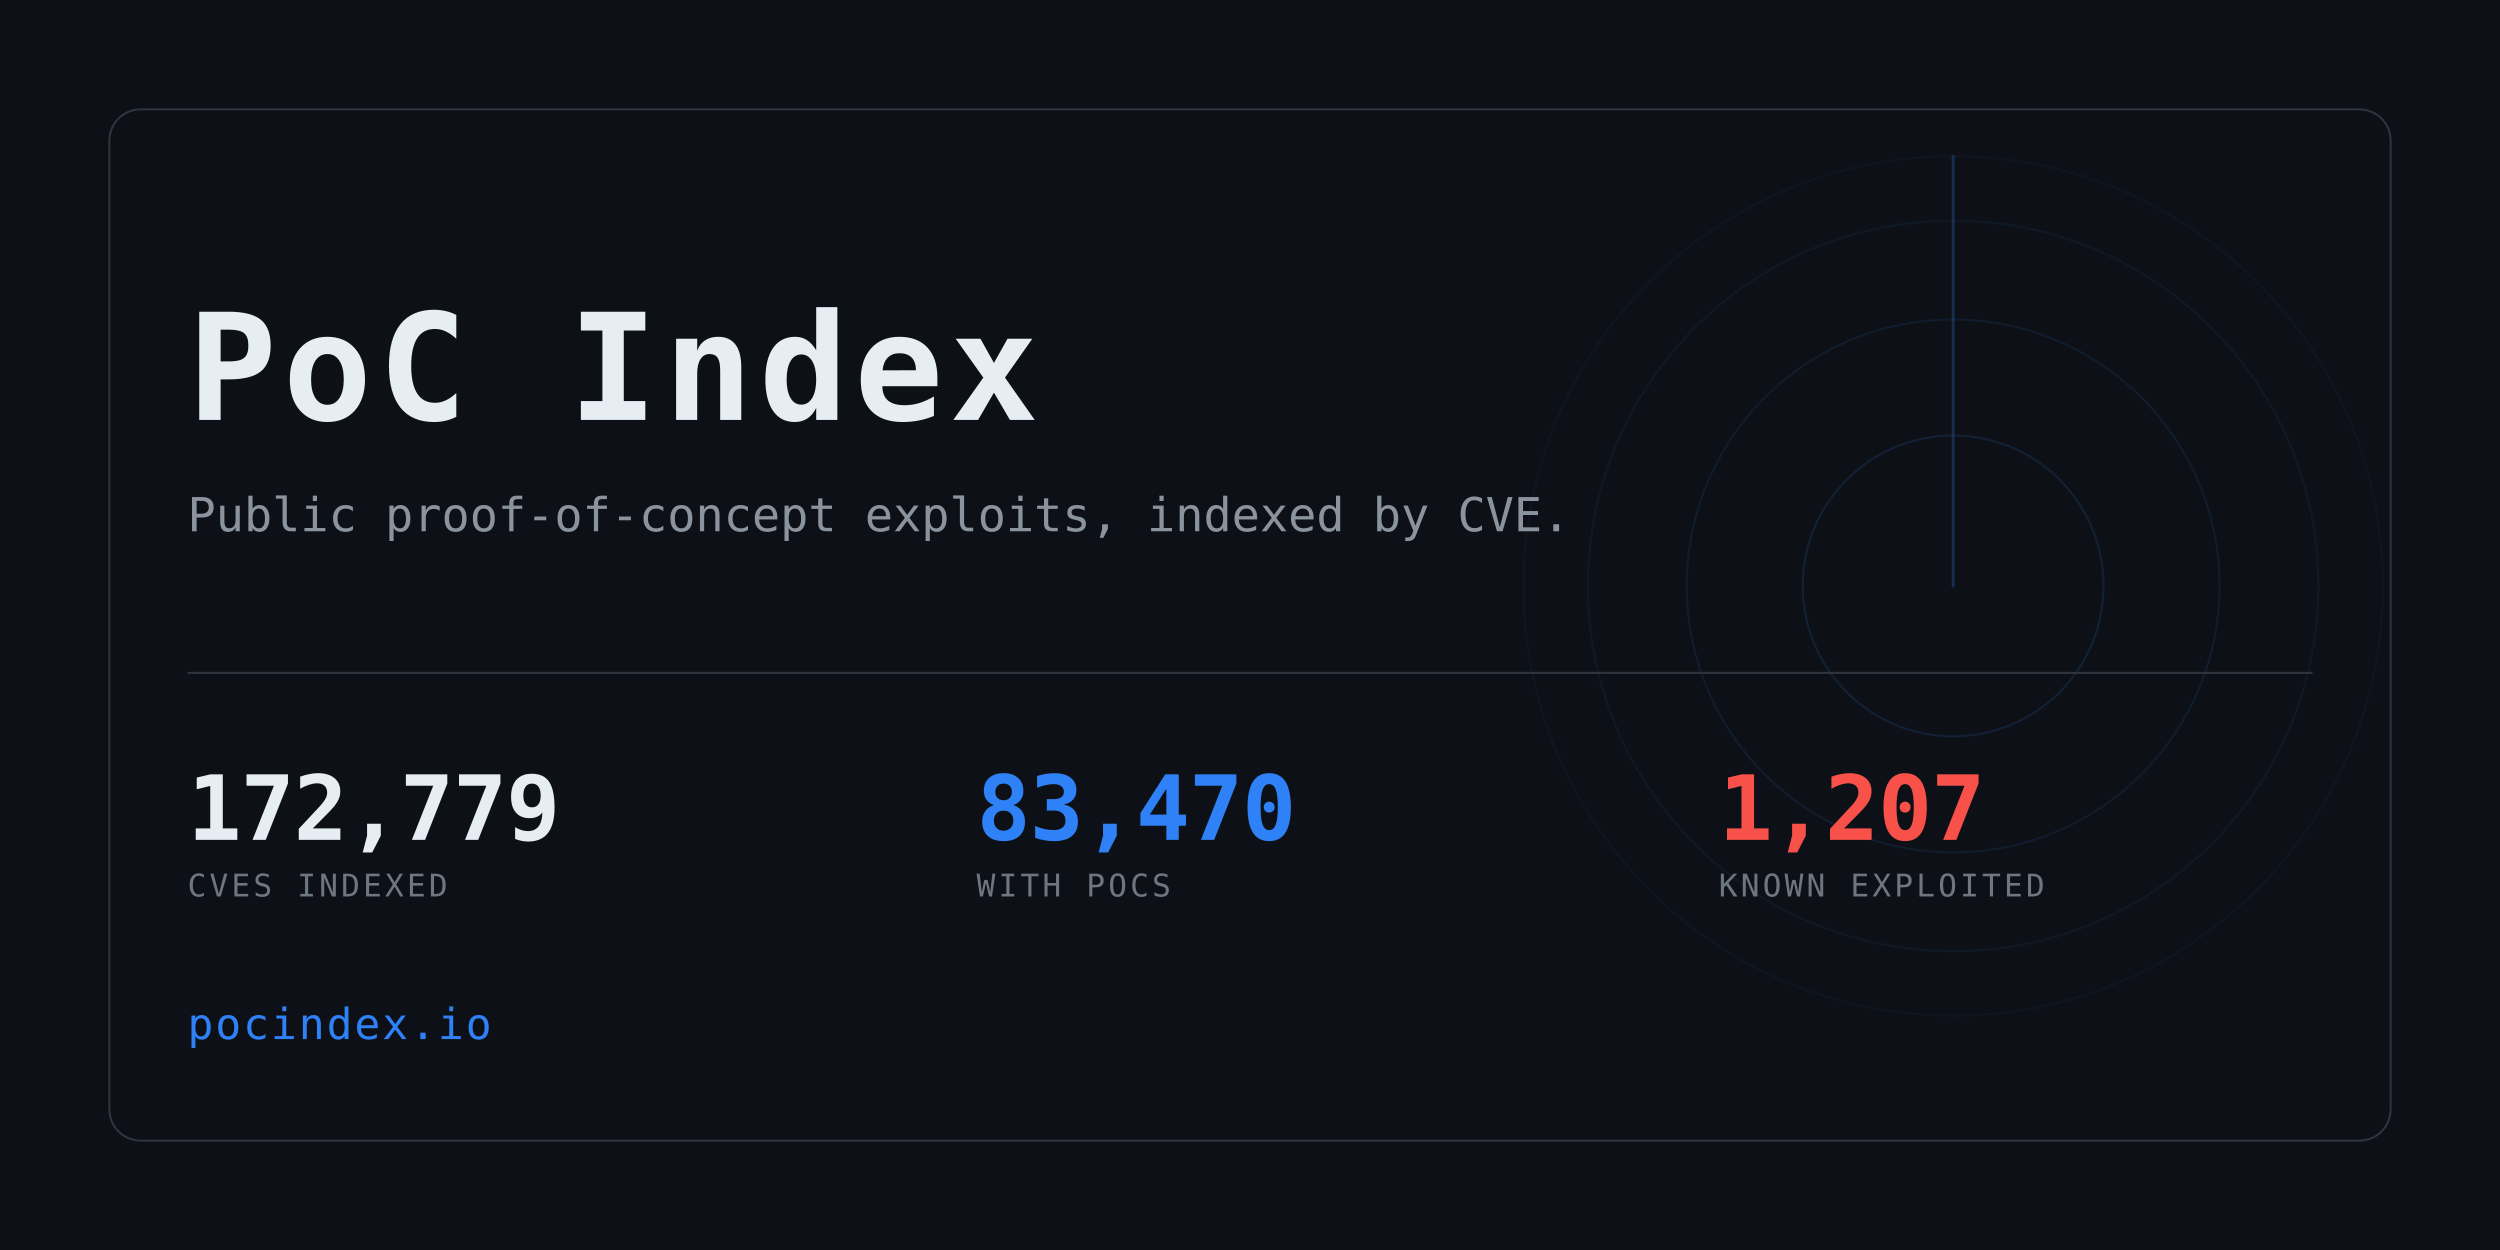
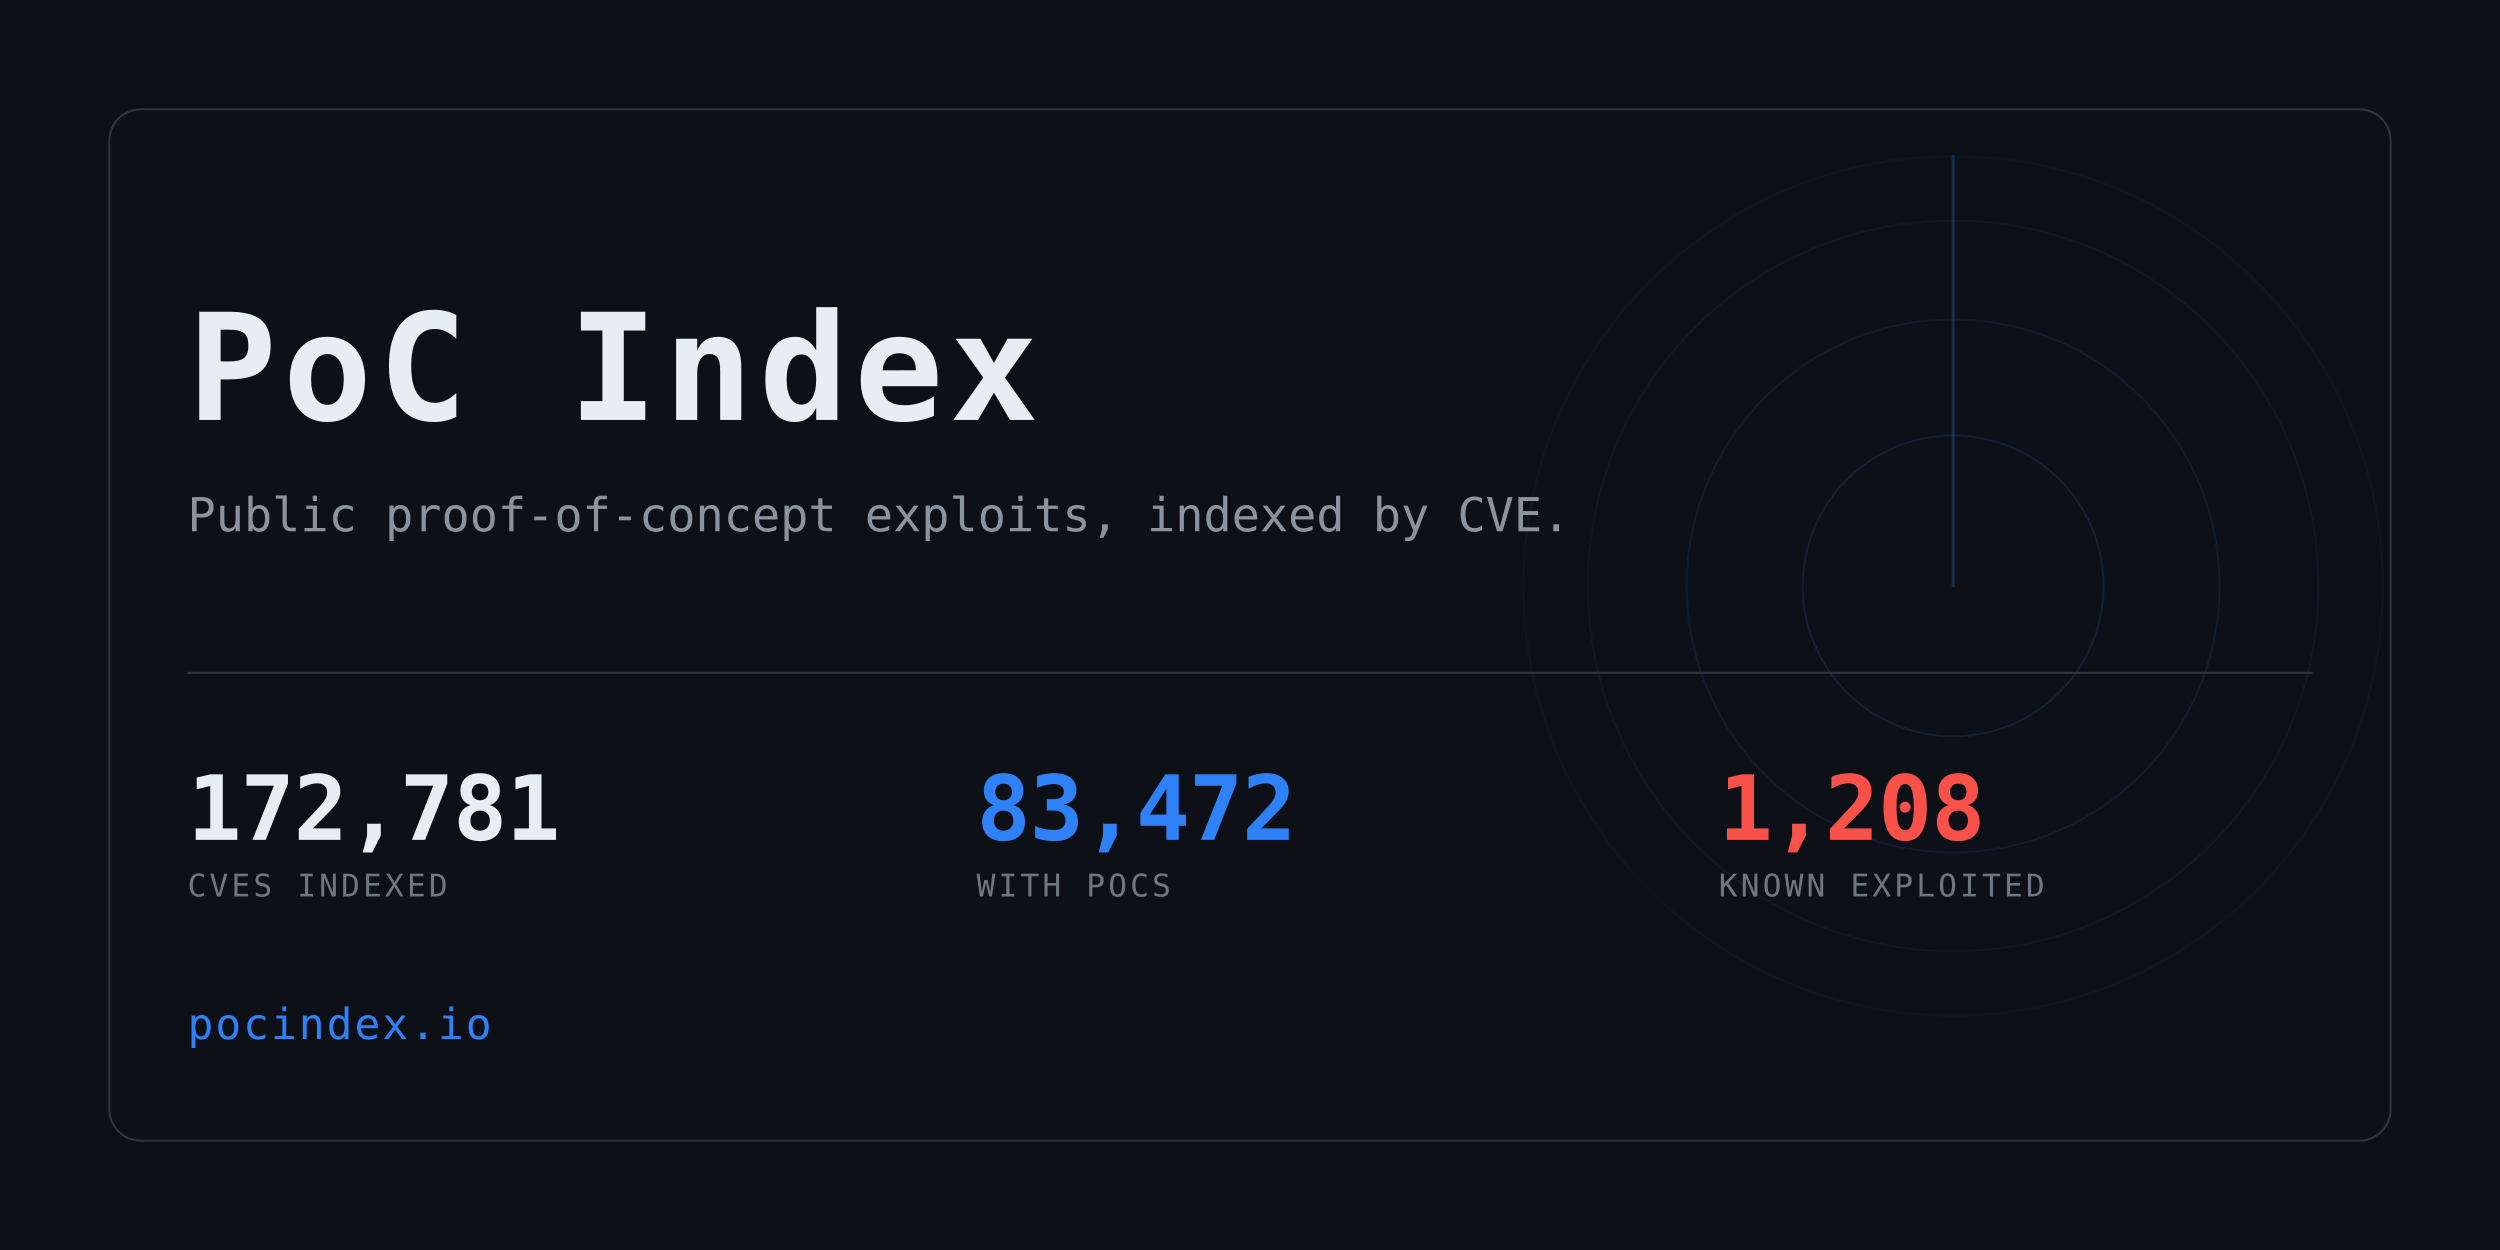
<svg xmlns="http://www.w3.org/2000/svg" width="1280" height="640" viewBox="0 0 1280 640" role="img" aria-label="PoC Index">
  <clipPath id="card">
    <rect x="56" y="56" width="1168" height="528" rx="16" />
  </clipPath>
  <rect width="1280" height="640" fill="#0d1117" />
  <g clip-path="url(#card)" opacity="0.6">
    <g>
      <circle cx="1000" cy="300" r="77.0" fill="none" stroke="#2f81f7" stroke-width="1" opacity="0.234" />
      <circle cx="1000" cy="300" r="136.4" fill="none" stroke="#2f81f7" stroke-width="1" opacity="0.169" />
      <circle cx="1000" cy="300" r="187.0" fill="none" stroke="#2f81f7" stroke-width="1" opacity="0.117" />
      <circle cx="1000" cy="300" r="220.0" fill="none" stroke="#2f81f7" stroke-width="1" opacity="0.078" />
      <line x1="1000" y1="300" x2="1000" y2="80.0" stroke="#2f81f7" stroke-width="1.5" stroke-linecap="round" opacity="0.416">
        <animateTransform attributeName="transform" type="rotate" from="0 1000 300" to="360 1000 300" dur="8s" repeatCount="indefinite" />
      </line>
    </g>
  </g>
  <rect x="56" y="56" width="1168" height="528" rx="16" fill="none" stroke="#30363d" />
  <text x="96" y="215" font-family="ui-monospace,SFMono-Regular,Menlo,Consolas,monospace" font-size="76" font-weight="700" fill="#e6edf3" letter-spacing="3">PoC Index</text>
  <text x="96" y="272" font-family="ui-monospace,SFMono-Regular,Menlo,Consolas,monospace" font-size="24" fill="#8b949e">
    Public proof-of-concept exploits, indexed by CVE.</text>
  <rect x="96" y="344" width="1088" height="1" fill="#30363d" />
-   <text x="96" y="430" font-family="ui-monospace,SFMono-Regular,Menlo,Consolas,monospace" font-size="46" font-weight="700" fill="#e6edf3" letter-spacing="-0.5">172,779</text>
+   <text x="96" y="430" font-family="ui-monospace,SFMono-Regular,Menlo,Consolas,monospace" font-size="46" font-weight="700" fill="#e6edf3" letter-spacing="-0.5">172,781</text>
  <text x="96" y="459" font-family="ui-monospace,SFMono-Regular,Menlo,Consolas,monospace" font-size="16" fill="#6e7681" letter-spacing="1.6">CVES INDEXED</text>
-   <text x="500" y="430" font-family="ui-monospace,SFMono-Regular,Menlo,Consolas,monospace" font-size="46" font-weight="700" fill="#2f81f7" letter-spacing="-0.5">83,470</text>
+   <text x="500" y="430" font-family="ui-monospace,SFMono-Regular,Menlo,Consolas,monospace" font-size="46" font-weight="700" fill="#2f81f7" letter-spacing="-0.5">83,472</text>
  <text x="500" y="459" font-family="ui-monospace,SFMono-Regular,Menlo,Consolas,monospace" font-size="16" fill="#6e7681" letter-spacing="1.6">WITH POCS</text>
-   <text x="880" y="430" font-family="ui-monospace,SFMono-Regular,Menlo,Consolas,monospace" font-size="46" font-weight="700" fill="#f85149" letter-spacing="-0.5">1,207</text>
+   <text x="880" y="430" font-family="ui-monospace,SFMono-Regular,Menlo,Consolas,monospace" font-size="46" font-weight="700" fill="#f85149" letter-spacing="-0.5">1,208</text>
  <text x="880" y="459" font-family="ui-monospace,SFMono-Regular,Menlo,Consolas,monospace" font-size="16" fill="#6e7681" letter-spacing="1.6">KNOWN EXPLOITED</text>
  <text x="96" y="532" font-family="ui-monospace,SFMono-Regular,Menlo,Consolas,monospace" font-size="22" fill="#2f81f7" letter-spacing="1">pocindex.io</text>
</svg>
